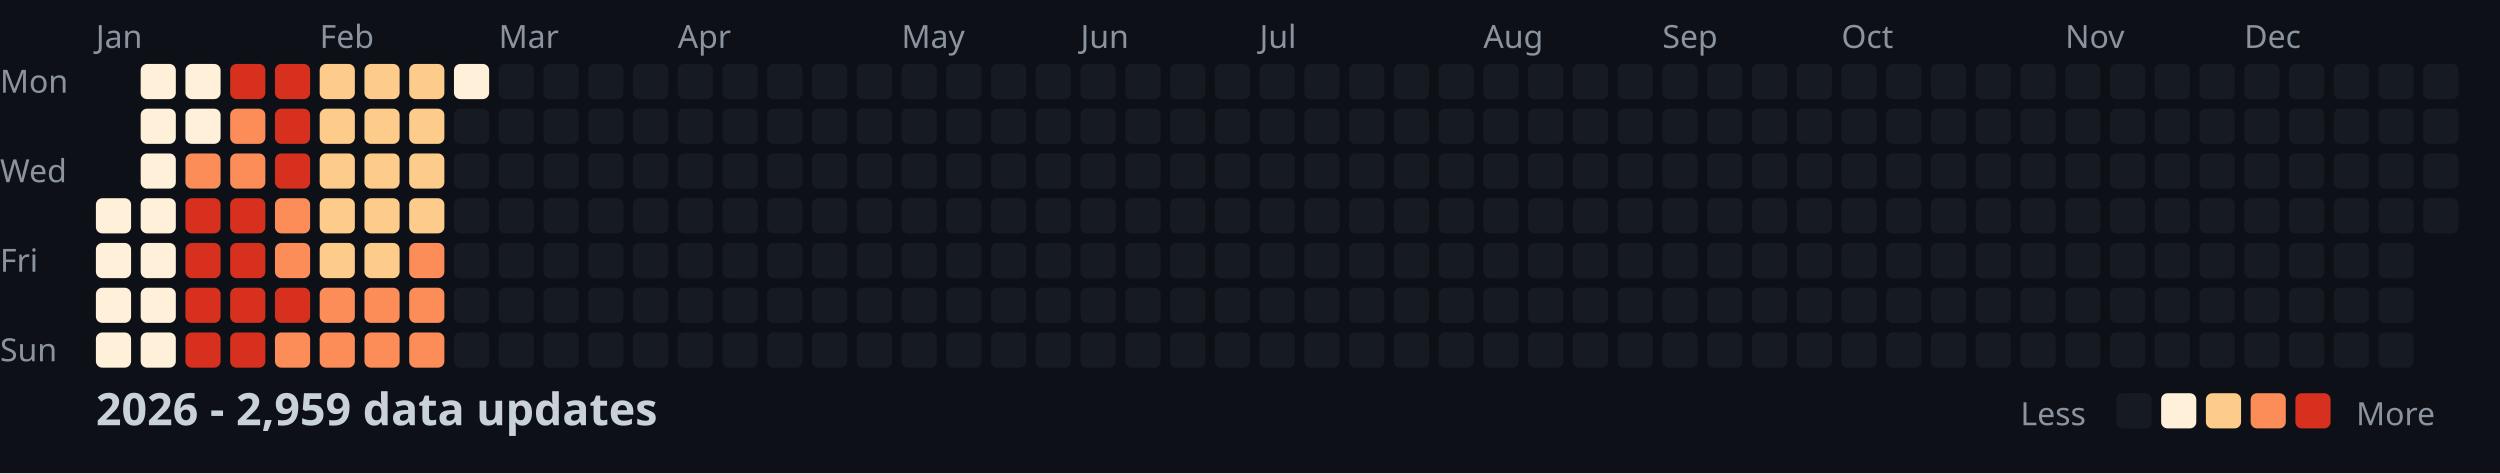
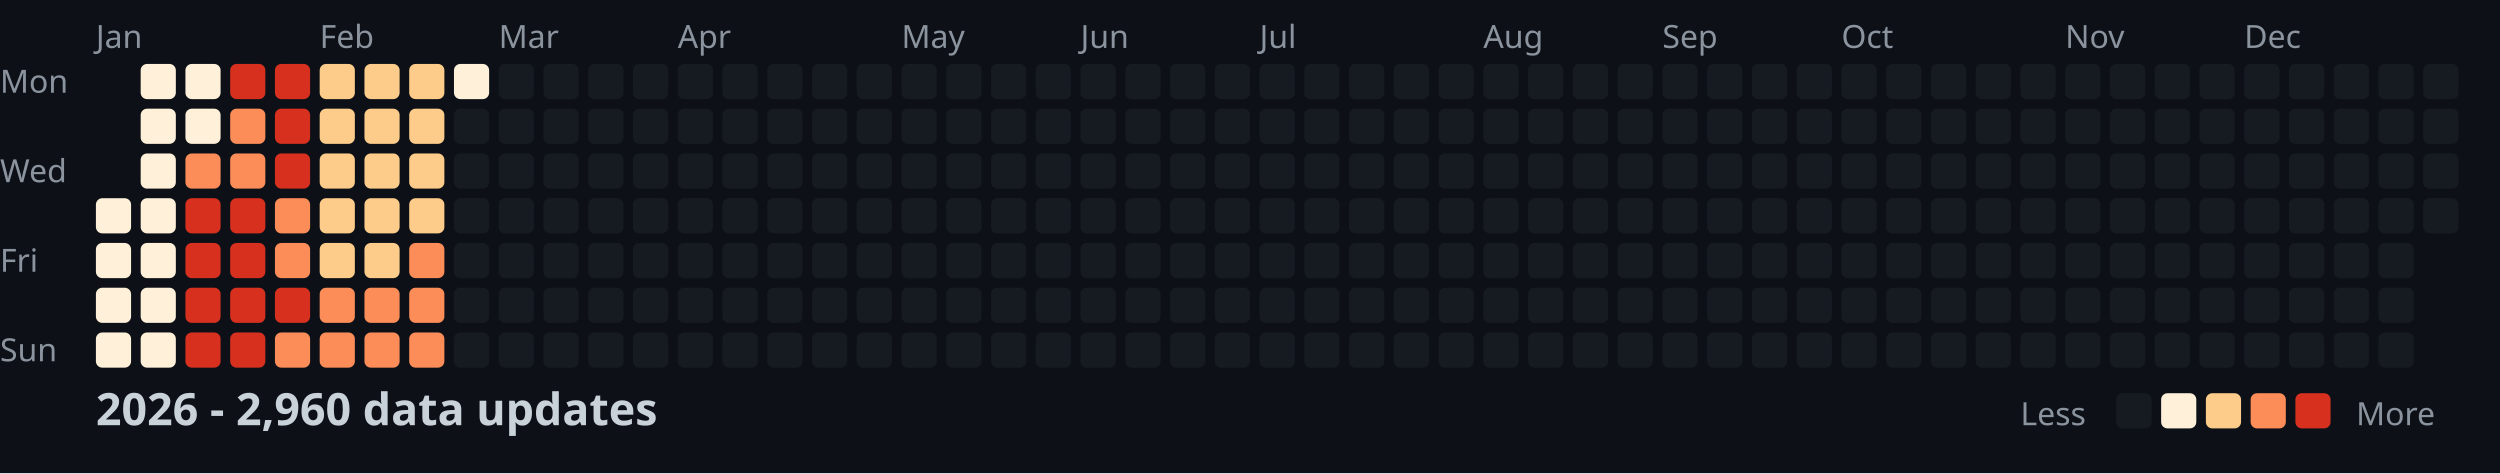
<svg xmlns="http://www.w3.org/2000/svg" width="782" height="148">
  <style>
    .month { font: 10px sans-serif; fill: #8b949e; }
    .day { font: 10px sans-serif; fill: #8b949e; }
    .title { font: bold 14px sans-serif; fill: #c9d1d9; }
    .legend { font: 10px sans-serif; fill: #8b949e; }
  </style>
  <rect width="100%" height="100%" fill="#0d1117" />
  <text x="0" y="29" class="day">Mon</text>
  <text x="0" y="57" class="day">Wed</text>
  <text x="0" y="85" class="day">Fri</text>
  <text x="0" y="113" class="day">Sun</text>
  <text x="30" y="15" class="month">Jan</text>
  <text x="100" y="15" class="month">Feb</text>
  <text x="156" y="15" class="month">Mar</text>
  <text x="212" y="15" class="month">Apr</text>
  <text x="282" y="15" class="month">May</text>
  <text x="338" y="15" class="month">Jun</text>
  <text x="394" y="15" class="month">Jul</text>
  <text x="464" y="15" class="month">Aug</text>
  <text x="520" y="15" class="month">Sep</text>
  <text x="576" y="15" class="month">Oct</text>
  <text x="646" y="15" class="month">Nov</text>
  <text x="702" y="15" class="month">Dec</text>
  <rect x="30" y="62" width="11" height="11" fill="#fef0d9" rx="2" />
  <rect x="30" y="76" width="11" height="11" fill="#fef0d9" rx="2" />
  <rect x="30" y="90" width="11" height="11" fill="#fef0d9" rx="2" />
  <rect x="30" y="104" width="11" height="11" fill="#fef0d9" rx="2" />
  <rect x="44" y="20" width="11" height="11" fill="#fef0d9" rx="2" />
  <rect x="44" y="34" width="11" height="11" fill="#fef0d9" rx="2" />
  <rect x="44" y="48" width="11" height="11" fill="#fef0d9" rx="2" />
  <rect x="44" y="62" width="11" height="11" fill="#fef0d9" rx="2" />
  <rect x="44" y="76" width="11" height="11" fill="#fef0d9" rx="2" />
  <rect x="44" y="90" width="11" height="11" fill="#fef0d9" rx="2" />
  <rect x="44" y="104" width="11" height="11" fill="#fef0d9" rx="2" />
  <rect x="58" y="20" width="11" height="11" fill="#fef0d9" rx="2" />
  <rect x="58" y="34" width="11" height="11" fill="#fef0d9" rx="2" />
  <rect x="58" y="48" width="11" height="11" fill="#fc8d59" rx="2" />
  <rect x="58" y="62" width="11" height="11" fill="#d7301f" rx="2" />
  <rect x="58" y="76" width="11" height="11" fill="#d7301f" rx="2" />
  <rect x="58" y="90" width="11" height="11" fill="#d7301f" rx="2" />
  <rect x="58" y="104" width="11" height="11" fill="#d7301f" rx="2" />
  <rect x="72" y="20" width="11" height="11" fill="#d7301f" rx="2" />
  <rect x="72" y="34" width="11" height="11" fill="#fc8d59" rx="2" />
  <rect x="72" y="48" width="11" height="11" fill="#fc8d59" rx="2" />
  <rect x="72" y="62" width="11" height="11" fill="#d7301f" rx="2" />
  <rect x="72" y="76" width="11" height="11" fill="#d7301f" rx="2" />
  <rect x="72" y="90" width="11" height="11" fill="#d7301f" rx="2" />
  <rect x="72" y="104" width="11" height="11" fill="#d7301f" rx="2" />
  <rect x="86" y="20" width="11" height="11" fill="#d7301f" rx="2" />
  <rect x="86" y="34" width="11" height="11" fill="#d7301f" rx="2" />
  <rect x="86" y="48" width="11" height="11" fill="#d7301f" rx="2" />
  <rect x="86" y="62" width="11" height="11" fill="#fc8d59" rx="2" />
  <rect x="86" y="76" width="11" height="11" fill="#fc8d59" rx="2" />
  <rect x="86" y="90" width="11" height="11" fill="#d7301f" rx="2" />
  <rect x="86" y="104" width="11" height="11" fill="#fc8d59" rx="2" />
  <rect x="100" y="20" width="11" height="11" fill="#fdcc8a" rx="2" />
  <rect x="100" y="34" width="11" height="11" fill="#fdcc8a" rx="2" />
  <rect x="100" y="48" width="11" height="11" fill="#fdcc8a" rx="2" />
  <rect x="100" y="62" width="11" height="11" fill="#fdcc8a" rx="2" />
  <rect x="100" y="76" width="11" height="11" fill="#fdcc8a" rx="2" />
  <rect x="100" y="90" width="11" height="11" fill="#fc8d59" rx="2" />
  <rect x="100" y="104" width="11" height="11" fill="#fc8d59" rx="2" />
  <rect x="114" y="20" width="11" height="11" fill="#fdcc8a" rx="2" />
  <rect x="114" y="34" width="11" height="11" fill="#fdcc8a" rx="2" />
  <rect x="114" y="48" width="11" height="11" fill="#fdcc8a" rx="2" />
  <rect x="114" y="62" width="11" height="11" fill="#fdcc8a" rx="2" />
  <rect x="114" y="76" width="11" height="11" fill="#fdcc8a" rx="2" />
  <rect x="114" y="90" width="11" height="11" fill="#fc8d59" rx="2" />
  <rect x="114" y="104" width="11" height="11" fill="#fc8d59" rx="2" />
  <rect x="128" y="20" width="11" height="11" fill="#fdcc8a" rx="2" />
  <rect x="128" y="34" width="11" height="11" fill="#fdcc8a" rx="2" />
  <rect x="128" y="48" width="11" height="11" fill="#fdcc8a" rx="2" />
  <rect x="128" y="62" width="11" height="11" fill="#fdcc8a" rx="2" />
  <rect x="128" y="76" width="11" height="11" fill="#fc8d59" rx="2" />
  <rect x="128" y="90" width="11" height="11" fill="#fc8d59" rx="2" />
  <rect x="128" y="104" width="11" height="11" fill="#fc8d59" rx="2" />
  <rect x="142" y="20" width="11" height="11" fill="#fef0d9" rx="2" />
  <rect x="142" y="34" width="11" height="11" fill="#161b22" rx="2" />
  <rect x="142" y="48" width="11" height="11" fill="#161b22" rx="2" />
  <rect x="142" y="62" width="11" height="11" fill="#161b22" rx="2" />
  <rect x="142" y="76" width="11" height="11" fill="#161b22" rx="2" />
  <rect x="142" y="90" width="11" height="11" fill="#161b22" rx="2" />
  <rect x="142" y="104" width="11" height="11" fill="#161b22" rx="2" />
  <rect x="156" y="20" width="11" height="11" fill="#161b22" rx="2" />
  <rect x="156" y="34" width="11" height="11" fill="#161b22" rx="2" />
  <rect x="156" y="48" width="11" height="11" fill="#161b22" rx="2" />
  <rect x="156" y="62" width="11" height="11" fill="#161b22" rx="2" />
  <rect x="156" y="76" width="11" height="11" fill="#161b22" rx="2" />
  <rect x="156" y="90" width="11" height="11" fill="#161b22" rx="2" />
  <rect x="156" y="104" width="11" height="11" fill="#161b22" rx="2" />
  <rect x="170" y="20" width="11" height="11" fill="#161b22" rx="2" />
  <rect x="170" y="34" width="11" height="11" fill="#161b22" rx="2" />
  <rect x="170" y="48" width="11" height="11" fill="#161b22" rx="2" />
  <rect x="170" y="62" width="11" height="11" fill="#161b22" rx="2" />
  <rect x="170" y="76" width="11" height="11" fill="#161b22" rx="2" />
  <rect x="170" y="90" width="11" height="11" fill="#161b22" rx="2" />
  <rect x="170" y="104" width="11" height="11" fill="#161b22" rx="2" />
  <rect x="184" y="20" width="11" height="11" fill="#161b22" rx="2" />
  <rect x="184" y="34" width="11" height="11" fill="#161b22" rx="2" />
  <rect x="184" y="48" width="11" height="11" fill="#161b22" rx="2" />
  <rect x="184" y="62" width="11" height="11" fill="#161b22" rx="2" />
  <rect x="184" y="76" width="11" height="11" fill="#161b22" rx="2" />
  <rect x="184" y="90" width="11" height="11" fill="#161b22" rx="2" />
  <rect x="184" y="104" width="11" height="11" fill="#161b22" rx="2" />
  <rect x="198" y="20" width="11" height="11" fill="#161b22" rx="2" />
  <rect x="198" y="34" width="11" height="11" fill="#161b22" rx="2" />
  <rect x="198" y="48" width="11" height="11" fill="#161b22" rx="2" />
  <rect x="198" y="62" width="11" height="11" fill="#161b22" rx="2" />
  <rect x="198" y="76" width="11" height="11" fill="#161b22" rx="2" />
  <rect x="198" y="90" width="11" height="11" fill="#161b22" rx="2" />
  <rect x="198" y="104" width="11" height="11" fill="#161b22" rx="2" />
  <rect x="212" y="20" width="11" height="11" fill="#161b22" rx="2" />
  <rect x="212" y="34" width="11" height="11" fill="#161b22" rx="2" />
  <rect x="212" y="48" width="11" height="11" fill="#161b22" rx="2" />
  <rect x="212" y="62" width="11" height="11" fill="#161b22" rx="2" />
  <rect x="212" y="76" width="11" height="11" fill="#161b22" rx="2" />
  <rect x="212" y="90" width="11" height="11" fill="#161b22" rx="2" />
  <rect x="212" y="104" width="11" height="11" fill="#161b22" rx="2" />
  <rect x="226" y="20" width="11" height="11" fill="#161b22" rx="2" />
  <rect x="226" y="34" width="11" height="11" fill="#161b22" rx="2" />
  <rect x="226" y="48" width="11" height="11" fill="#161b22" rx="2" />
  <rect x="226" y="62" width="11" height="11" fill="#161b22" rx="2" />
  <rect x="226" y="76" width="11" height="11" fill="#161b22" rx="2" />
  <rect x="226" y="90" width="11" height="11" fill="#161b22" rx="2" />
  <rect x="226" y="104" width="11" height="11" fill="#161b22" rx="2" />
  <rect x="240" y="20" width="11" height="11" fill="#161b22" rx="2" />
  <rect x="240" y="34" width="11" height="11" fill="#161b22" rx="2" />
  <rect x="240" y="48" width="11" height="11" fill="#161b22" rx="2" />
  <rect x="240" y="62" width="11" height="11" fill="#161b22" rx="2" />
  <rect x="240" y="76" width="11" height="11" fill="#161b22" rx="2" />
  <rect x="240" y="90" width="11" height="11" fill="#161b22" rx="2" />
  <rect x="240" y="104" width="11" height="11" fill="#161b22" rx="2" />
  <rect x="254" y="20" width="11" height="11" fill="#161b22" rx="2" />
  <rect x="254" y="34" width="11" height="11" fill="#161b22" rx="2" />
  <rect x="254" y="48" width="11" height="11" fill="#161b22" rx="2" />
  <rect x="254" y="62" width="11" height="11" fill="#161b22" rx="2" />
  <rect x="254" y="76" width="11" height="11" fill="#161b22" rx="2" />
  <rect x="254" y="90" width="11" height="11" fill="#161b22" rx="2" />
  <rect x="254" y="104" width="11" height="11" fill="#161b22" rx="2" />
  <rect x="268" y="20" width="11" height="11" fill="#161b22" rx="2" />
  <rect x="268" y="34" width="11" height="11" fill="#161b22" rx="2" />
  <rect x="268" y="48" width="11" height="11" fill="#161b22" rx="2" />
  <rect x="268" y="62" width="11" height="11" fill="#161b22" rx="2" />
  <rect x="268" y="76" width="11" height="11" fill="#161b22" rx="2" />
  <rect x="268" y="90" width="11" height="11" fill="#161b22" rx="2" />
  <rect x="268" y="104" width="11" height="11" fill="#161b22" rx="2" />
  <rect x="282" y="20" width="11" height="11" fill="#161b22" rx="2" />
  <rect x="282" y="34" width="11" height="11" fill="#161b22" rx="2" />
  <rect x="282" y="48" width="11" height="11" fill="#161b22" rx="2" />
  <rect x="282" y="62" width="11" height="11" fill="#161b22" rx="2" />
  <rect x="282" y="76" width="11" height="11" fill="#161b22" rx="2" />
  <rect x="282" y="90" width="11" height="11" fill="#161b22" rx="2" />
  <rect x="282" y="104" width="11" height="11" fill="#161b22" rx="2" />
  <rect x="296" y="20" width="11" height="11" fill="#161b22" rx="2" />
  <rect x="296" y="34" width="11" height="11" fill="#161b22" rx="2" />
  <rect x="296" y="48" width="11" height="11" fill="#161b22" rx="2" />
  <rect x="296" y="62" width="11" height="11" fill="#161b22" rx="2" />
  <rect x="296" y="76" width="11" height="11" fill="#161b22" rx="2" />
  <rect x="296" y="90" width="11" height="11" fill="#161b22" rx="2" />
  <rect x="296" y="104" width="11" height="11" fill="#161b22" rx="2" />
  <rect x="310" y="20" width="11" height="11" fill="#161b22" rx="2" />
  <rect x="310" y="34" width="11" height="11" fill="#161b22" rx="2" />
  <rect x="310" y="48" width="11" height="11" fill="#161b22" rx="2" />
  <rect x="310" y="62" width="11" height="11" fill="#161b22" rx="2" />
  <rect x="310" y="76" width="11" height="11" fill="#161b22" rx="2" />
  <rect x="310" y="90" width="11" height="11" fill="#161b22" rx="2" />
  <rect x="310" y="104" width="11" height="11" fill="#161b22" rx="2" />
  <rect x="324" y="20" width="11" height="11" fill="#161b22" rx="2" />
  <rect x="324" y="34" width="11" height="11" fill="#161b22" rx="2" />
  <rect x="324" y="48" width="11" height="11" fill="#161b22" rx="2" />
  <rect x="324" y="62" width="11" height="11" fill="#161b22" rx="2" />
  <rect x="324" y="76" width="11" height="11" fill="#161b22" rx="2" />
  <rect x="324" y="90" width="11" height="11" fill="#161b22" rx="2" />
  <rect x="324" y="104" width="11" height="11" fill="#161b22" rx="2" />
  <rect x="338" y="20" width="11" height="11" fill="#161b22" rx="2" />
  <rect x="338" y="34" width="11" height="11" fill="#161b22" rx="2" />
  <rect x="338" y="48" width="11" height="11" fill="#161b22" rx="2" />
  <rect x="338" y="62" width="11" height="11" fill="#161b22" rx="2" />
  <rect x="338" y="76" width="11" height="11" fill="#161b22" rx="2" />
  <rect x="338" y="90" width="11" height="11" fill="#161b22" rx="2" />
  <rect x="338" y="104" width="11" height="11" fill="#161b22" rx="2" />
  <rect x="352" y="20" width="11" height="11" fill="#161b22" rx="2" />
  <rect x="352" y="34" width="11" height="11" fill="#161b22" rx="2" />
  <rect x="352" y="48" width="11" height="11" fill="#161b22" rx="2" />
  <rect x="352" y="62" width="11" height="11" fill="#161b22" rx="2" />
  <rect x="352" y="76" width="11" height="11" fill="#161b22" rx="2" />
  <rect x="352" y="90" width="11" height="11" fill="#161b22" rx="2" />
  <rect x="352" y="104" width="11" height="11" fill="#161b22" rx="2" />
  <rect x="366" y="20" width="11" height="11" fill="#161b22" rx="2" />
  <rect x="366" y="34" width="11" height="11" fill="#161b22" rx="2" />
  <rect x="366" y="48" width="11" height="11" fill="#161b22" rx="2" />
  <rect x="366" y="62" width="11" height="11" fill="#161b22" rx="2" />
  <rect x="366" y="76" width="11" height="11" fill="#161b22" rx="2" />
  <rect x="366" y="90" width="11" height="11" fill="#161b22" rx="2" />
  <rect x="366" y="104" width="11" height="11" fill="#161b22" rx="2" />
  <rect x="380" y="20" width="11" height="11" fill="#161b22" rx="2" />
  <rect x="380" y="34" width="11" height="11" fill="#161b22" rx="2" />
  <rect x="380" y="48" width="11" height="11" fill="#161b22" rx="2" />
  <rect x="380" y="62" width="11" height="11" fill="#161b22" rx="2" />
  <rect x="380" y="76" width="11" height="11" fill="#161b22" rx="2" />
  <rect x="380" y="90" width="11" height="11" fill="#161b22" rx="2" />
  <rect x="380" y="104" width="11" height="11" fill="#161b22" rx="2" />
  <rect x="394" y="20" width="11" height="11" fill="#161b22" rx="2" />
  <rect x="394" y="34" width="11" height="11" fill="#161b22" rx="2" />
  <rect x="394" y="48" width="11" height="11" fill="#161b22" rx="2" />
  <rect x="394" y="62" width="11" height="11" fill="#161b22" rx="2" />
  <rect x="394" y="76" width="11" height="11" fill="#161b22" rx="2" />
  <rect x="394" y="90" width="11" height="11" fill="#161b22" rx="2" />
  <rect x="394" y="104" width="11" height="11" fill="#161b22" rx="2" />
  <rect x="408" y="20" width="11" height="11" fill="#161b22" rx="2" />
  <rect x="408" y="34" width="11" height="11" fill="#161b22" rx="2" />
  <rect x="408" y="48" width="11" height="11" fill="#161b22" rx="2" />
  <rect x="408" y="62" width="11" height="11" fill="#161b22" rx="2" />
  <rect x="408" y="76" width="11" height="11" fill="#161b22" rx="2" />
  <rect x="408" y="90" width="11" height="11" fill="#161b22" rx="2" />
  <rect x="408" y="104" width="11" height="11" fill="#161b22" rx="2" />
  <rect x="422" y="20" width="11" height="11" fill="#161b22" rx="2" />
  <rect x="422" y="34" width="11" height="11" fill="#161b22" rx="2" />
  <rect x="422" y="48" width="11" height="11" fill="#161b22" rx="2" />
  <rect x="422" y="62" width="11" height="11" fill="#161b22" rx="2" />
  <rect x="422" y="76" width="11" height="11" fill="#161b22" rx="2" />
  <rect x="422" y="90" width="11" height="11" fill="#161b22" rx="2" />
  <rect x="422" y="104" width="11" height="11" fill="#161b22" rx="2" />
  <rect x="436" y="20" width="11" height="11" fill="#161b22" rx="2" />
  <rect x="436" y="34" width="11" height="11" fill="#161b22" rx="2" />
  <rect x="436" y="48" width="11" height="11" fill="#161b22" rx="2" />
  <rect x="436" y="62" width="11" height="11" fill="#161b22" rx="2" />
  <rect x="436" y="76" width="11" height="11" fill="#161b22" rx="2" />
  <rect x="436" y="90" width="11" height="11" fill="#161b22" rx="2" />
  <rect x="436" y="104" width="11" height="11" fill="#161b22" rx="2" />
  <rect x="450" y="20" width="11" height="11" fill="#161b22" rx="2" />
  <rect x="450" y="34" width="11" height="11" fill="#161b22" rx="2" />
  <rect x="450" y="48" width="11" height="11" fill="#161b22" rx="2" />
  <rect x="450" y="62" width="11" height="11" fill="#161b22" rx="2" />
  <rect x="450" y="76" width="11" height="11" fill="#161b22" rx="2" />
  <rect x="450" y="90" width="11" height="11" fill="#161b22" rx="2" />
  <rect x="450" y="104" width="11" height="11" fill="#161b22" rx="2" />
  <rect x="464" y="20" width="11" height="11" fill="#161b22" rx="2" />
  <rect x="464" y="34" width="11" height="11" fill="#161b22" rx="2" />
  <rect x="464" y="48" width="11" height="11" fill="#161b22" rx="2" />
  <rect x="464" y="62" width="11" height="11" fill="#161b22" rx="2" />
  <rect x="464" y="76" width="11" height="11" fill="#161b22" rx="2" />
  <rect x="464" y="90" width="11" height="11" fill="#161b22" rx="2" />
  <rect x="464" y="104" width="11" height="11" fill="#161b22" rx="2" />
  <rect x="478" y="20" width="11" height="11" fill="#161b22" rx="2" />
  <rect x="478" y="34" width="11" height="11" fill="#161b22" rx="2" />
  <rect x="478" y="48" width="11" height="11" fill="#161b22" rx="2" />
  <rect x="478" y="62" width="11" height="11" fill="#161b22" rx="2" />
  <rect x="478" y="76" width="11" height="11" fill="#161b22" rx="2" />
  <rect x="478" y="90" width="11" height="11" fill="#161b22" rx="2" />
  <rect x="478" y="104" width="11" height="11" fill="#161b22" rx="2" />
  <rect x="492" y="20" width="11" height="11" fill="#161b22" rx="2" />
  <rect x="492" y="34" width="11" height="11" fill="#161b22" rx="2" />
  <rect x="492" y="48" width="11" height="11" fill="#161b22" rx="2" />
  <rect x="492" y="62" width="11" height="11" fill="#161b22" rx="2" />
  <rect x="492" y="76" width="11" height="11" fill="#161b22" rx="2" />
  <rect x="492" y="90" width="11" height="11" fill="#161b22" rx="2" />
  <rect x="492" y="104" width="11" height="11" fill="#161b22" rx="2" />
  <rect x="506" y="20" width="11" height="11" fill="#161b22" rx="2" />
  <rect x="506" y="34" width="11" height="11" fill="#161b22" rx="2" />
  <rect x="506" y="48" width="11" height="11" fill="#161b22" rx="2" />
  <rect x="506" y="62" width="11" height="11" fill="#161b22" rx="2" />
  <rect x="506" y="76" width="11" height="11" fill="#161b22" rx="2" />
  <rect x="506" y="90" width="11" height="11" fill="#161b22" rx="2" />
  <rect x="506" y="104" width="11" height="11" fill="#161b22" rx="2" />
  <rect x="520" y="20" width="11" height="11" fill="#161b22" rx="2" />
  <rect x="520" y="34" width="11" height="11" fill="#161b22" rx="2" />
  <rect x="520" y="48" width="11" height="11" fill="#161b22" rx="2" />
  <rect x="520" y="62" width="11" height="11" fill="#161b22" rx="2" />
  <rect x="520" y="76" width="11" height="11" fill="#161b22" rx="2" />
  <rect x="520" y="90" width="11" height="11" fill="#161b22" rx="2" />
  <rect x="520" y="104" width="11" height="11" fill="#161b22" rx="2" />
  <rect x="534" y="20" width="11" height="11" fill="#161b22" rx="2" />
  <rect x="534" y="34" width="11" height="11" fill="#161b22" rx="2" />
  <rect x="534" y="48" width="11" height="11" fill="#161b22" rx="2" />
  <rect x="534" y="62" width="11" height="11" fill="#161b22" rx="2" />
  <rect x="534" y="76" width="11" height="11" fill="#161b22" rx="2" />
  <rect x="534" y="90" width="11" height="11" fill="#161b22" rx="2" />
  <rect x="534" y="104" width="11" height="11" fill="#161b22" rx="2" />
  <rect x="548" y="20" width="11" height="11" fill="#161b22" rx="2" />
  <rect x="548" y="34" width="11" height="11" fill="#161b22" rx="2" />
  <rect x="548" y="48" width="11" height="11" fill="#161b22" rx="2" />
  <rect x="548" y="62" width="11" height="11" fill="#161b22" rx="2" />
  <rect x="548" y="76" width="11" height="11" fill="#161b22" rx="2" />
  <rect x="548" y="90" width="11" height="11" fill="#161b22" rx="2" />
  <rect x="548" y="104" width="11" height="11" fill="#161b22" rx="2" />
  <rect x="562" y="20" width="11" height="11" fill="#161b22" rx="2" />
  <rect x="562" y="34" width="11" height="11" fill="#161b22" rx="2" />
  <rect x="562" y="48" width="11" height="11" fill="#161b22" rx="2" />
  <rect x="562" y="62" width="11" height="11" fill="#161b22" rx="2" />
  <rect x="562" y="76" width="11" height="11" fill="#161b22" rx="2" />
  <rect x="562" y="90" width="11" height="11" fill="#161b22" rx="2" />
  <rect x="562" y="104" width="11" height="11" fill="#161b22" rx="2" />
  <rect x="576" y="20" width="11" height="11" fill="#161b22" rx="2" />
  <rect x="576" y="34" width="11" height="11" fill="#161b22" rx="2" />
  <rect x="576" y="48" width="11" height="11" fill="#161b22" rx="2" />
  <rect x="576" y="62" width="11" height="11" fill="#161b22" rx="2" />
  <rect x="576" y="76" width="11" height="11" fill="#161b22" rx="2" />
  <rect x="576" y="90" width="11" height="11" fill="#161b22" rx="2" />
  <rect x="576" y="104" width="11" height="11" fill="#161b22" rx="2" />
  <rect x="590" y="20" width="11" height="11" fill="#161b22" rx="2" />
  <rect x="590" y="34" width="11" height="11" fill="#161b22" rx="2" />
  <rect x="590" y="48" width="11" height="11" fill="#161b22" rx="2" />
  <rect x="590" y="62" width="11" height="11" fill="#161b22" rx="2" />
  <rect x="590" y="76" width="11" height="11" fill="#161b22" rx="2" />
  <rect x="590" y="90" width="11" height="11" fill="#161b22" rx="2" />
  <rect x="590" y="104" width="11" height="11" fill="#161b22" rx="2" />
  <rect x="604" y="20" width="11" height="11" fill="#161b22" rx="2" />
  <rect x="604" y="34" width="11" height="11" fill="#161b22" rx="2" />
  <rect x="604" y="48" width="11" height="11" fill="#161b22" rx="2" />
  <rect x="604" y="62" width="11" height="11" fill="#161b22" rx="2" />
  <rect x="604" y="76" width="11" height="11" fill="#161b22" rx="2" />
  <rect x="604" y="90" width="11" height="11" fill="#161b22" rx="2" />
  <rect x="604" y="104" width="11" height="11" fill="#161b22" rx="2" />
  <rect x="618" y="20" width="11" height="11" fill="#161b22" rx="2" />
  <rect x="618" y="34" width="11" height="11" fill="#161b22" rx="2" />
  <rect x="618" y="48" width="11" height="11" fill="#161b22" rx="2" />
  <rect x="618" y="62" width="11" height="11" fill="#161b22" rx="2" />
  <rect x="618" y="76" width="11" height="11" fill="#161b22" rx="2" />
  <rect x="618" y="90" width="11" height="11" fill="#161b22" rx="2" />
  <rect x="618" y="104" width="11" height="11" fill="#161b22" rx="2" />
  <rect x="632" y="20" width="11" height="11" fill="#161b22" rx="2" />
  <rect x="632" y="34" width="11" height="11" fill="#161b22" rx="2" />
  <rect x="632" y="48" width="11" height="11" fill="#161b22" rx="2" />
  <rect x="632" y="62" width="11" height="11" fill="#161b22" rx="2" />
  <rect x="632" y="76" width="11" height="11" fill="#161b22" rx="2" />
  <rect x="632" y="90" width="11" height="11" fill="#161b22" rx="2" />
  <rect x="632" y="104" width="11" height="11" fill="#161b22" rx="2" />
  <rect x="646" y="20" width="11" height="11" fill="#161b22" rx="2" />
  <rect x="646" y="34" width="11" height="11" fill="#161b22" rx="2" />
  <rect x="646" y="48" width="11" height="11" fill="#161b22" rx="2" />
  <rect x="646" y="62" width="11" height="11" fill="#161b22" rx="2" />
  <rect x="646" y="76" width="11" height="11" fill="#161b22" rx="2" />
  <rect x="646" y="90" width="11" height="11" fill="#161b22" rx="2" />
  <rect x="646" y="104" width="11" height="11" fill="#161b22" rx="2" />
  <rect x="660" y="20" width="11" height="11" fill="#161b22" rx="2" />
  <rect x="660" y="34" width="11" height="11" fill="#161b22" rx="2" />
  <rect x="660" y="48" width="11" height="11" fill="#161b22" rx="2" />
  <rect x="660" y="62" width="11" height="11" fill="#161b22" rx="2" />
  <rect x="660" y="76" width="11" height="11" fill="#161b22" rx="2" />
  <rect x="660" y="90" width="11" height="11" fill="#161b22" rx="2" />
  <rect x="660" y="104" width="11" height="11" fill="#161b22" rx="2" />
  <rect x="674" y="20" width="11" height="11" fill="#161b22" rx="2" />
  <rect x="674" y="34" width="11" height="11" fill="#161b22" rx="2" />
  <rect x="674" y="48" width="11" height="11" fill="#161b22" rx="2" />
  <rect x="674" y="62" width="11" height="11" fill="#161b22" rx="2" />
  <rect x="674" y="76" width="11" height="11" fill="#161b22" rx="2" />
  <rect x="674" y="90" width="11" height="11" fill="#161b22" rx="2" />
  <rect x="674" y="104" width="11" height="11" fill="#161b22" rx="2" />
  <rect x="688" y="20" width="11" height="11" fill="#161b22" rx="2" />
  <rect x="688" y="34" width="11" height="11" fill="#161b22" rx="2" />
  <rect x="688" y="48" width="11" height="11" fill="#161b22" rx="2" />
  <rect x="688" y="62" width="11" height="11" fill="#161b22" rx="2" />
  <rect x="688" y="76" width="11" height="11" fill="#161b22" rx="2" />
  <rect x="688" y="90" width="11" height="11" fill="#161b22" rx="2" />
  <rect x="688" y="104" width="11" height="11" fill="#161b22" rx="2" />
  <rect x="702" y="20" width="11" height="11" fill="#161b22" rx="2" />
  <rect x="702" y="34" width="11" height="11" fill="#161b22" rx="2" />
  <rect x="702" y="48" width="11" height="11" fill="#161b22" rx="2" />
  <rect x="702" y="62" width="11" height="11" fill="#161b22" rx="2" />
  <rect x="702" y="76" width="11" height="11" fill="#161b22" rx="2" />
  <rect x="702" y="90" width="11" height="11" fill="#161b22" rx="2" />
  <rect x="702" y="104" width="11" height="11" fill="#161b22" rx="2" />
  <rect x="716" y="20" width="11" height="11" fill="#161b22" rx="2" />
  <rect x="716" y="34" width="11" height="11" fill="#161b22" rx="2" />
  <rect x="716" y="48" width="11" height="11" fill="#161b22" rx="2" />
  <rect x="716" y="62" width="11" height="11" fill="#161b22" rx="2" />
  <rect x="716" y="76" width="11" height="11" fill="#161b22" rx="2" />
  <rect x="716" y="90" width="11" height="11" fill="#161b22" rx="2" />
  <rect x="716" y="104" width="11" height="11" fill="#161b22" rx="2" />
  <rect x="730" y="20" width="11" height="11" fill="#161b22" rx="2" />
  <rect x="730" y="34" width="11" height="11" fill="#161b22" rx="2" />
  <rect x="730" y="48" width="11" height="11" fill="#161b22" rx="2" />
  <rect x="730" y="62" width="11" height="11" fill="#161b22" rx="2" />
  <rect x="730" y="76" width="11" height="11" fill="#161b22" rx="2" />
  <rect x="730" y="90" width="11" height="11" fill="#161b22" rx="2" />
  <rect x="730" y="104" width="11" height="11" fill="#161b22" rx="2" />
  <rect x="744" y="20" width="11" height="11" fill="#161b22" rx="2" />
  <rect x="744" y="34" width="11" height="11" fill="#161b22" rx="2" />
  <rect x="744" y="48" width="11" height="11" fill="#161b22" rx="2" />
  <rect x="744" y="62" width="11" height="11" fill="#161b22" rx="2" />
  <rect x="744" y="76" width="11" height="11" fill="#161b22" rx="2" />
  <rect x="744" y="90" width="11" height="11" fill="#161b22" rx="2" />
  <rect x="744" y="104" width="11" height="11" fill="#161b22" rx="2" />
  <rect x="758" y="20" width="11" height="11" fill="#161b22" rx="2" />
  <rect x="758" y="34" width="11" height="11" fill="#161b22" rx="2" />
  <rect x="758" y="48" width="11" height="11" fill="#161b22" rx="2" />
  <rect x="758" y="62" width="11" height="11" fill="#161b22" rx="2" />
-   <text x="30" y="133" class="title">2026 - 2,959 data updates</text>
+   <text x="30" y="133" class="title">2026 - 2,960 data updates</text>
  <text x="632" y="133" class="legend">Less</text>
  <rect x="662" y="123" width="11" height="11" fill="#161b22" rx="2" />
  <rect x="676" y="123" width="11" height="11" fill="#fef0d9" rx="2" />
  <rect x="690" y="123" width="11" height="11" fill="#fdcc8a" rx="2" />
  <rect x="704" y="123" width="11" height="11" fill="#fc8d59" rx="2" />
  <rect x="718" y="123" width="11" height="11" fill="#d7301f" rx="2" />
  <text x="737" y="133" class="legend">More</text>
</svg>
